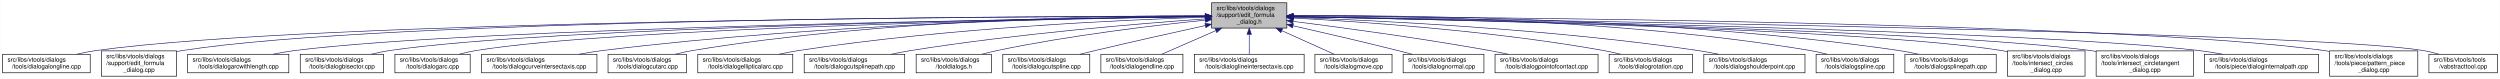
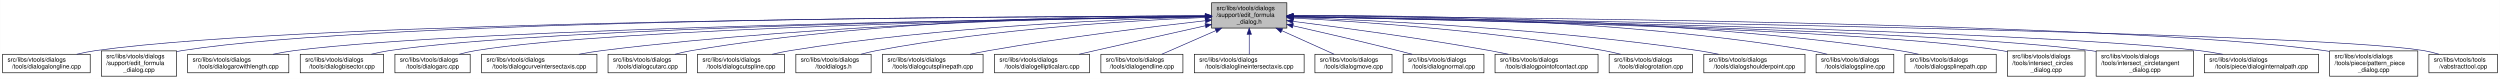
<svg xmlns="http://www.w3.org/2000/svg" xmlns:xlink="http://www.w3.org/1999/xlink" width="4053pt" height="128pt" viewBox="0.00 0.00 4052.50 128.00">
  <g id="graph0" class="graph" transform="scale(1 1) rotate(0) translate(4 124)">
    <polygon fill="white" stroke="transparent" points="-4,4 -4,-124 4048.5,-124 4048.5,4 -4,4" />
    <g id="node1" class="node">
      <g id="a_node1">
        <a xlink:title=" ">
          <polygon fill="#bfbfbf" stroke="black" points="1960,-78.5 1960,-119.5 2082,-119.5 2082,-78.5 1960,-78.5" />
          <text text-anchor="start" x="1968" y="-107.5" font-family="Helvetica,sans-Serif" font-size="10.00">src/libs/vtools/dialogs</text>
          <text text-anchor="start" x="1968" y="-96.5" font-family="Helvetica,sans-Serif" font-size="10.00">/support/edit_formula</text>
          <text text-anchor="middle" x="2021" y="-85.5" font-family="Helvetica,sans-Serif" font-size="10.00">_dialog.h</text>
        </a>
      </g>
    </g>
    <g id="node2" class="node">
      <g id="a_node2">
        <a xlink:href="../../d6/d5d/dialogalongline_8cpp.html" target="_top" xlink:title=" ">
          <polygon fill="white" stroke="black" points="0,-6 0,-36 142,-36 142,-6 0,-6" />
          <text text-anchor="start" x="8" y="-24" font-family="Helvetica,sans-Serif" font-size="10.00">src/libs/vtools/dialogs</text>
          <text text-anchor="middle" x="71" y="-13" font-family="Helvetica,sans-Serif" font-size="10.00">/tools/dialogalongline.cpp</text>
        </a>
      </g>
    </g>
    <g id="edge1" class="edge">
      <path fill="none" stroke="midnightblue" d="M1949.67,-97.91C1652.05,-97.23 508.11,-91.4 151,-42 140.93,-40.61 130.29,-38.45 120.18,-36.06" />
      <polygon fill="midnightblue" stroke="midnightblue" points="1949.89,-101.41 1959.9,-97.94 1949.91,-94.41 1949.89,-101.41" />
    </g>
    <g id="node3" class="node">
      <g id="a_node3">
        <a xlink:href="../../d7/d8d/edit__formula__dialog_8cpp.html" target="_top" xlink:title=" ">
          <polygon fill="white" stroke="black" points="160,-0.5 160,-41.5 282,-41.5 282,-0.5 160,-0.5" />
          <text text-anchor="start" x="168" y="-29.5" font-family="Helvetica,sans-Serif" font-size="10.00">src/libs/vtools/dialogs</text>
          <text text-anchor="start" x="168" y="-18.5" font-family="Helvetica,sans-Serif" font-size="10.00">/support/edit_formula</text>
          <text text-anchor="middle" x="221" y="-7.5" font-family="Helvetica,sans-Serif" font-size="10.00">_dialog.cpp</text>
        </a>
      </g>
    </g>
    <g id="edge2" class="edge">
      <path fill="none" stroke="midnightblue" d="M1949.4,-98.03C1665.48,-97.76 618.35,-93.26 291,-42 288.13,-41.55 285.21,-41.02 282.27,-40.43" />
      <polygon fill="midnightblue" stroke="midnightblue" points="1949.57,-101.53 1959.58,-98.03 1949.58,-94.53 1949.57,-101.53" />
    </g>
    <g id="node4" class="node">
      <g id="a_node4">
        <a xlink:href="../../d2/d29/dialogarcwithlength_8cpp.html" target="_top" xlink:title=" ">
          <polygon fill="white" stroke="black" points="300,-6 300,-36 464,-36 464,-6 300,-6" />
          <text text-anchor="start" x="308" y="-24" font-family="Helvetica,sans-Serif" font-size="10.00">src/libs/vtools/dialogs</text>
          <text text-anchor="middle" x="382" y="-13" font-family="Helvetica,sans-Serif" font-size="10.00">/tools/dialogarcwithlength.cpp</text>
        </a>
      </g>
    </g>
    <g id="edge3" class="edge">
      <path fill="none" stroke="midnightblue" d="M1949.69,-97.13C1685.72,-93.63 764.41,-78.99 473,-42 461.77,-40.57 449.87,-38.43 438.52,-36.07" />
      <polygon fill="midnightblue" stroke="midnightblue" points="1949.87,-100.63 1959.91,-97.26 1949.96,-93.63 1949.87,-100.63" />
    </g>
    <g id="node5" class="node">
      <g id="a_node5">
        <a xlink:href="../../da/dfa/dialogbisector_8cpp.html" target="_top" xlink:title=" ">
          <polygon fill="white" stroke="black" points="482.5,-6 482.5,-36 617.5,-36 617.5,-6 482.5,-6" />
          <text text-anchor="start" x="490.5" y="-24" font-family="Helvetica,sans-Serif" font-size="10.00">src/libs/vtools/dialogs</text>
          <text text-anchor="middle" x="550" y="-13" font-family="Helvetica,sans-Serif" font-size="10.00">/tools/dialogbisector.cpp</text>
        </a>
      </g>
    </g>
    <g id="edge4" class="edge">
      <path fill="none" stroke="midnightblue" d="M1949.41,-97.15C1702.3,-93.89 886.08,-80.4 627,-42 617.44,-40.58 607.35,-38.44 597.73,-36.09" />
      <polygon fill="midnightblue" stroke="midnightblue" points="1949.66,-100.65 1959.7,-97.28 1949.75,-93.65 1949.66,-100.65" />
    </g>
    <g id="node6" class="node">
      <g id="a_node6">
        <a xlink:href="../../d1/d37/dialogarc_8cpp.html" target="_top" xlink:title=" ">
          <polygon fill="white" stroke="black" points="636,-6 636,-36 758,-36 758,-6 636,-6" />
          <text text-anchor="start" x="644" y="-24" font-family="Helvetica,sans-Serif" font-size="10.00">src/libs/vtools/dialogs</text>
          <text text-anchor="middle" x="697" y="-13" font-family="Helvetica,sans-Serif" font-size="10.00">/tools/dialogarc.cpp</text>
        </a>
      </g>
    </g>
    <g id="edge5" class="edge">
      <path fill="none" stroke="midnightblue" d="M1949.67,-97C1719.37,-93.44 997.24,-79.5 767,-42 758.27,-40.58 749.08,-38.44 740.33,-36.08" />
      <polygon fill="midnightblue" stroke="midnightblue" points="1949.89,-100.51 1959.94,-97.16 1949.99,-93.51 1949.89,-100.51" />
    </g>
    <g id="node7" class="node">
      <g id="a_node7">
        <a xlink:href="../../dd/d39/dialogcurveintersectaxis_8cpp.html" target="_top" xlink:title=" ">
          <polygon fill="white" stroke="black" points="776.5,-6 776.5,-36 963.5,-36 963.5,-6 776.5,-6" />
          <text text-anchor="start" x="784.5" y="-24" font-family="Helvetica,sans-Serif" font-size="10.00">src/libs/vtools/dialogs</text>
          <text text-anchor="middle" x="870" y="-13" font-family="Helvetica,sans-Serif" font-size="10.00">/tools/dialogcurveintersectaxis.cpp</text>
        </a>
      </g>
    </g>
    <g id="edge6" class="edge">
      <path fill="none" stroke="midnightblue" d="M1949.77,-97.64C1779.89,-96.02 1337.82,-87.4 972,-42 959.73,-40.48 946.73,-38.34 934.26,-36.02" />
      <polygon fill="midnightblue" stroke="midnightblue" points="1949.81,-101.14 1959.84,-97.73 1949.87,-94.14 1949.81,-101.14" />
    </g>
    <g id="node8" class="node">
      <g id="a_node8">
        <a xlink:href="../../d9/d90/dialogcutarc_8cpp.html" target="_top" xlink:title=" ">
          <polygon fill="white" stroke="black" points="981.5,-6 981.5,-36 1108.5,-36 1108.5,-6 981.5,-6" />
          <text text-anchor="start" x="989.5" y="-24" font-family="Helvetica,sans-Serif" font-size="10.00">src/libs/vtools/dialogs</text>
          <text text-anchor="middle" x="1045" y="-13" font-family="Helvetica,sans-Serif" font-size="10.00">/tools/dialogcutarc.cpp</text>
        </a>
      </g>
    </g>
    <g id="edge7" class="edge">
-       <path fill="none" stroke="midnightblue" d="M1949.51,-98.53C1796.1,-98.58 1424.34,-92.91 1118,-42 1109.06,-40.51 1099.63,-38.38 1090.63,-36.05" />
-       <polygon fill="midnightblue" stroke="midnightblue" points="1949.74,-102.03 1959.74,-98.52 1949.73,-95.03 1949.74,-102.03" />
+       <path fill="none" stroke="midnightblue" d="M1949.7,-98.62C1796.27,-98.86 1423.78,-93.53 1117,-42 1108.17,-40.52 1098.87,-38.38 1090,-36.05" />
+       <polygon fill="midnightblue" stroke="midnightblue" points="1949.94,-102.12 1959.93,-98.6 1949.92,-95.12 1949.94,-102.12" />
    </g>
    <g id="node9" class="node">
      <g id="a_node9">
-         <a xlink:href="../../d9/d68/dialogellipticalarc_8cpp.html" target="_top" xlink:title=" ">
-           <polygon fill="white" stroke="black" points="1127,-6 1127,-36 1281,-36 1281,-6 1127,-6" />
-           <text text-anchor="start" x="1135" y="-24" font-family="Helvetica,sans-Serif" font-size="10.00">src/libs/vtools/dialogs</text>
-           <text text-anchor="middle" x="1204" y="-13" font-family="Helvetica,sans-Serif" font-size="10.00">/tools/dialogellipticalarc.cpp</text>
+         <a xlink:href="../../d3/d2e/dialogcutspline_8cpp.html" target="_top" xlink:title=" ">
+           <polygon fill="white" stroke="black" points="1126.5,-6 1126.5,-36 1267.5,-36 1267.5,-6 1126.5,-6" />
+           <text text-anchor="start" x="1134.5" y="-24" font-family="Helvetica,sans-Serif" font-size="10.00">src/libs/vtools/dialogs</text>
+           <text text-anchor="middle" x="1197" y="-13" font-family="Helvetica,sans-Serif" font-size="10.00">/tools/dialogcutspline.cpp</text>
        </a>
      </g>
    </g>
    <g id="edge8" class="edge">
-       <path fill="none" stroke="midnightblue" d="M1949.68,-96.13C1818.43,-91.9 1530.08,-78.89 1290,-42 1279.85,-40.44 1269.12,-38.33 1258.81,-36.06" />
-       <polygon fill="midnightblue" stroke="midnightblue" points="1949.89,-99.64 1959.99,-96.46 1950.11,-92.64 1949.89,-99.64" />
+       <path fill="none" stroke="midnightblue" d="M1949.77,-96.66C1816.75,-93.26 1521.9,-81.53 1277,-42 1267.39,-40.45 1257.24,-38.31 1247.52,-36.01" />
+       <polygon fill="midnightblue" stroke="midnightblue" points="1949.75,-100.16 1959.83,-96.9 1949.92,-93.16 1949.75,-100.16" />
    </g>
    <g id="node10" class="node">
      <g id="a_node10">
-         <a xlink:href="../../df/d30/dialogcutsplinepath_8cpp.html" target="_top" xlink:title=" ">
-           <polygon fill="white" stroke="black" points="1299.5,-6 1299.5,-36 1462.5,-36 1462.5,-6 1299.5,-6" />
-           <text text-anchor="start" x="1307.5" y="-24" font-family="Helvetica,sans-Serif" font-size="10.00">src/libs/vtools/dialogs</text>
-           <text text-anchor="middle" x="1381" y="-13" font-family="Helvetica,sans-Serif" font-size="10.00">/tools/dialogcutsplinepath.cpp</text>
+         <a xlink:href="../../df/ded/tooldialogs_8h.html" target="_top" xlink:title=" ">
+           <polygon fill="white" stroke="black" points="1286,-6 1286,-36 1408,-36 1408,-6 1286,-6" />
+           <text text-anchor="start" x="1294" y="-24" font-family="Helvetica,sans-Serif" font-size="10.00">src/libs/vtools/dialogs</text>
+           <text text-anchor="middle" x="1347" y="-13" font-family="Helvetica,sans-Serif" font-size="10.00">/tooldialogs.h</text>
        </a>
      </g>
    </g>
    <g id="edge9" class="edge">
-       <path fill="none" stroke="midnightblue" d="M1949.6,-93.34C1844.53,-85.9 1642.28,-69.3 1472,-42 1461.62,-40.34 1450.64,-38.23 1440.04,-36.01" />
-       <polygon fill="midnightblue" stroke="midnightblue" points="1949.55,-96.85 1959.77,-94.06 1950.04,-89.87 1949.55,-96.85" />
+       <path fill="none" stroke="midnightblue" d="M1949.3,-95.66C1835.57,-90.99 1607.21,-77.67 1417,-42 1408.68,-40.44 1399.92,-38.33 1391.52,-36.06" />
+       <polygon fill="midnightblue" stroke="midnightblue" points="1949.48,-99.17 1959.61,-96.07 1949.76,-92.18 1949.48,-99.17" />
    </g>
    <g id="node11" class="node">
      <g id="a_node11">
-         <a xlink:href="../../df/ded/tooldialogs_8h.html" target="_top" xlink:title=" ">
-           <polygon fill="white" stroke="black" points="1481,-6 1481,-36 1603,-36 1603,-6 1481,-6" />
-           <text text-anchor="start" x="1489" y="-24" font-family="Helvetica,sans-Serif" font-size="10.00">src/libs/vtools/dialogs</text>
-           <text text-anchor="middle" x="1542" y="-13" font-family="Helvetica,sans-Serif" font-size="10.00">/tooldialogs.h</text>
+         <a xlink:href="../../df/d30/dialogcutsplinepath_8cpp.html" target="_top" xlink:title=" ">
+           <polygon fill="white" stroke="black" points="1426.5,-6 1426.5,-36 1589.5,-36 1589.5,-6 1426.5,-6" />
+           <text text-anchor="start" x="1434.5" y="-24" font-family="Helvetica,sans-Serif" font-size="10.00">src/libs/vtools/dialogs</text>
+           <text text-anchor="middle" x="1508" y="-13" font-family="Helvetica,sans-Serif" font-size="10.00">/tools/dialogcutsplinepath.cpp</text>
        </a>
      </g>
    </g>
    <g id="edge10" class="edge">
-       <path fill="none" stroke="midnightblue" d="M1949.94,-91.37C1867.94,-83 1729.32,-66.66 1612,-42 1604.08,-40.34 1595.75,-38.25 1587.7,-36.07" />
-       <polygon fill="midnightblue" stroke="midnightblue" points="1949.6,-94.85 1959.9,-92.37 1950.3,-87.89 1949.6,-94.85" />
+       <path fill="none" stroke="midnightblue" d="M1950,-90.43C1865.91,-81.04 1721.75,-63.59 1599,-42 1589.12,-40.26 1578.69,-38.19 1568.56,-36.06" />
+       <polygon fill="midnightblue" stroke="midnightblue" points="1949.63,-93.91 1959.95,-91.54 1950.4,-86.95 1949.63,-93.91" />
    </g>
    <g id="node12" class="node">
      <g id="a_node12">
-         <a xlink:href="../../d3/d2e/dialogcutspline_8cpp.html" target="_top" xlink:title=" ">
-           <polygon fill="white" stroke="black" points="1621.5,-6 1621.5,-36 1762.5,-36 1762.5,-6 1621.5,-6" />
-           <text text-anchor="start" x="1629.5" y="-24" font-family="Helvetica,sans-Serif" font-size="10.00">src/libs/vtools/dialogs</text>
-           <text text-anchor="middle" x="1692" y="-13" font-family="Helvetica,sans-Serif" font-size="10.00">/tools/dialogcutspline.cpp</text>
+         <a xlink:href="../../d9/d68/dialogellipticalarc_8cpp.html" target="_top" xlink:title=" ">
+           <polygon fill="white" stroke="black" points="1608,-6 1608,-36 1762,-36 1762,-6 1608,-6" />
+           <text text-anchor="start" x="1616" y="-24" font-family="Helvetica,sans-Serif" font-size="10.00">src/libs/vtools/dialogs</text>
+           <text text-anchor="middle" x="1685" y="-13" font-family="Helvetica,sans-Serif" font-size="10.00">/tools/dialogellipticalarc.cpp</text>
        </a>
      </g>
    </g>
    <g id="edge11" class="edge">
-       <path fill="none" stroke="midnightblue" d="M1949.68,-82.57C1899.6,-71.61 1831.11,-56.34 1771,-42 1763.16,-40.13 1754.89,-38.1 1746.77,-36.08" />
-       <polygon fill="midnightblue" stroke="midnightblue" points="1949.24,-86.06 1959.76,-84.78 1950.74,-79.22 1949.24,-86.06" />
+       <path fill="none" stroke="midnightblue" d="M1949.77,-82.21C1899.73,-71.07 1831.24,-55.75 1771,-42 1762.63,-40.09 1753.81,-38.06 1745.13,-36.05" />
+       <polygon fill="midnightblue" stroke="midnightblue" points="1949.32,-85.69 1959.84,-84.45 1950.84,-78.86 1949.32,-85.69" />
    </g>
    <g id="node13" class="node">
      <g id="a_node13">
        <a xlink:href="../../d3/d15/dialogendline_8cpp.html" target="_top" xlink:title=" ">
          <polygon fill="white" stroke="black" points="1780.5,-6 1780.5,-36 1913.5,-36 1913.5,-6 1780.5,-6" />
          <text text-anchor="start" x="1788.5" y="-24" font-family="Helvetica,sans-Serif" font-size="10.00">src/libs/vtools/dialogs</text>
          <text text-anchor="middle" x="1847" y="-13" font-family="Helvetica,sans-Serif" font-size="10.00">/tools/dialogendline.cpp</text>
        </a>
      </g>
    </g>
    <g id="edge12" class="edge">
      <path fill="none" stroke="midnightblue" d="M1966.7,-74.28C1938.02,-61.76 1903.79,-46.81 1879.3,-36.11" />
      <polygon fill="midnightblue" stroke="midnightblue" points="1965.63,-77.63 1976.19,-78.43 1968.43,-71.22 1965.63,-77.63" />
    </g>
    <g id="node14" class="node">
      <g id="a_node14">
        <a xlink:href="../../de/d3c/dialoglineintersectaxis_8cpp.html" target="_top" xlink:title=" ">
          <polygon fill="white" stroke="black" points="1932,-6 1932,-36 2110,-36 2110,-6 1932,-6" />
          <text text-anchor="start" x="1940" y="-24" font-family="Helvetica,sans-Serif" font-size="10.00">src/libs/vtools/dialogs</text>
          <text text-anchor="middle" x="2021" y="-13" font-family="Helvetica,sans-Serif" font-size="10.00">/tools/dialoglineintersectaxis.cpp</text>
        </a>
      </g>
    </g>
    <g id="edge13" class="edge">
      <path fill="none" stroke="midnightblue" d="M2021,-68.28C2021,-57.25 2021,-45.25 2021,-36.23" />
      <polygon fill="midnightblue" stroke="midnightblue" points="2017.5,-68.43 2021,-78.43 2024.5,-68.43 2017.5,-68.43" />
    </g>
    <g id="node15" class="node">
      <g id="a_node15">
        <a xlink:href="../../d2/d51/dialogmove_8cpp.html" target="_top" xlink:title=" ">
          <polygon fill="white" stroke="black" points="2127.5,-6 2127.5,-36 2252.5,-36 2252.5,-6 2127.5,-6" />
          <text text-anchor="start" x="2135.5" y="-24" font-family="Helvetica,sans-Serif" font-size="10.00">src/libs/vtools/dialogs</text>
          <text text-anchor="middle" x="2190" y="-13" font-family="Helvetica,sans-Serif" font-size="10.00">/tools/dialogmove.cpp</text>
        </a>
      </g>
    </g>
    <g id="edge14" class="edge">
      <path fill="none" stroke="midnightblue" d="M2073.74,-74.28C2101.6,-61.76 2134.84,-46.81 2158.63,-36.11" />
      <polygon fill="midnightblue" stroke="midnightblue" points="2072.21,-71.13 2064.52,-78.43 2075.08,-77.52 2072.21,-71.13" />
    </g>
    <g id="node16" class="node">
      <g id="a_node16">
        <a xlink:href="../../da/df4/dialognormal_8cpp.html" target="_top" xlink:title=" ">
          <polygon fill="white" stroke="black" points="2270.5,-6 2270.5,-36 2401.5,-36 2401.5,-6 2270.5,-6" />
          <text text-anchor="start" x="2278.5" y="-24" font-family="Helvetica,sans-Serif" font-size="10.00">src/libs/vtools/dialogs</text>
          <text text-anchor="middle" x="2336" y="-13" font-family="Helvetica,sans-Serif" font-size="10.00">/tools/dialognormal.cpp</text>
        </a>
      </g>
    </g>
    <g id="edge15" class="edge">
      <path fill="none" stroke="midnightblue" d="M2092.05,-82.19C2140.13,-71.32 2205.02,-56.32 2262,-42 2269.49,-40.12 2277.38,-38.06 2285.11,-36.01" />
      <polygon fill="midnightblue" stroke="midnightblue" points="2091.04,-78.83 2082.06,-84.44 2092.58,-85.66 2091.04,-78.83" />
    </g>
    <g id="node17" class="node">
      <g id="a_node17">
        <a xlink:href="../../d9/df4/dialogpointofcontact_8cpp.html" target="_top" xlink:title=" ">
          <polygon fill="white" stroke="black" points="2419.5,-6 2419.5,-36 2586.5,-36 2586.5,-6 2419.5,-6" />
          <text text-anchor="start" x="2427.5" y="-24" font-family="Helvetica,sans-Serif" font-size="10.00">src/libs/vtools/dialogs</text>
          <text text-anchor="middle" x="2503" y="-13" font-family="Helvetica,sans-Serif" font-size="10.00">/tools/dialogpointofcontact.cpp</text>
        </a>
      </g>
    </g>
    <g id="edge16" class="edge">
      <path fill="none" stroke="midnightblue" d="M2092.26,-89.32C2170.63,-79.41 2300.19,-61.97 2411,-42 2420.81,-40.23 2431.17,-38.17 2441.26,-36.06" />
      <polygon fill="midnightblue" stroke="midnightblue" points="2091.5,-85.89 2082.01,-90.61 2092.37,-92.83 2091.5,-85.89" />
    </g>
    <g id="node18" class="node">
      <g id="a_node18">
        <a xlink:href="../../dc/d64/dialogrotation_8cpp.html" target="_top" xlink:title=" ">
          <polygon fill="white" stroke="black" points="2604.5,-6 2604.5,-36 2739.5,-36 2739.5,-6 2604.5,-6" />
          <text text-anchor="start" x="2612.5" y="-24" font-family="Helvetica,sans-Serif" font-size="10.00">src/libs/vtools/dialogs</text>
          <text text-anchor="middle" x="2672" y="-13" font-family="Helvetica,sans-Serif" font-size="10.00">/tools/dialogrotation.cpp</text>
        </a>
      </g>
    </g>
    <g id="edge17" class="edge">
      <path fill="none" stroke="midnightblue" d="M2092.53,-94.72C2201.77,-88.89 2416.43,-74.16 2596,-42 2604.86,-40.41 2614.21,-38.31 2623.2,-36.07" />
      <polygon fill="midnightblue" stroke="midnightblue" points="2092.09,-91.24 2082.29,-95.26 2092.46,-98.23 2092.09,-91.24" />
    </g>
    <g id="node19" class="node">
      <g id="a_node19">
        <a xlink:href="../../d3/d23/dialogshoulderpoint_8cpp.html" target="_top" xlink:title=" ">
          <polygon fill="white" stroke="black" points="2758,-6 2758,-36 2922,-36 2922,-6 2758,-6" />
          <text text-anchor="start" x="2766" y="-24" font-family="Helvetica,sans-Serif" font-size="10.00">src/libs/vtools/dialogs</text>
          <text text-anchor="middle" x="2840" y="-13" font-family="Helvetica,sans-Serif" font-size="10.00">/tools/dialogshoulderpoint.cpp</text>
        </a>
      </g>
    </g>
    <g id="edge18" class="edge">
      <path fill="none" stroke="midnightblue" d="M2092.49,-95.81C2223.36,-91.07 2510,-77.28 2749,-42 2759.72,-40.42 2771.06,-38.29 2781.97,-36.02" />
      <polygon fill="midnightblue" stroke="midnightblue" points="2092.07,-92.32 2082.2,-96.18 2092.32,-99.32 2092.07,-92.32" />
    </g>
    <g id="node20" class="node">
      <g id="a_node20">
        <a xlink:href="../../df/de5/dialogspline_8cpp.html" target="_top" xlink:title=" ">
          <polygon fill="white" stroke="black" points="2940,-6 2940,-36 3066,-36 3066,-6 2940,-6" />
          <text text-anchor="start" x="2948" y="-24" font-family="Helvetica,sans-Serif" font-size="10.00">src/libs/vtools/dialogs</text>
          <text text-anchor="middle" x="3003" y="-13" font-family="Helvetica,sans-Serif" font-size="10.00">/tools/dialogspline.cpp</text>
        </a>
      </g>
    </g>
    <g id="edge19" class="edge">
      <path fill="none" stroke="midnightblue" d="M2092.48,-98.66C2246.76,-98.99 2621.99,-93.84 2931,-42 2939.83,-40.52 2949.13,-38.38 2958,-36.05" />
      <polygon fill="midnightblue" stroke="midnightblue" points="2092.21,-95.16 2082.2,-98.63 2092.19,-102.16 2092.21,-95.16" />
    </g>
    <g id="node21" class="node">
      <g id="a_node21">
        <a xlink:href="../../dc/dc2/dialogsplinepath_8cpp.html" target="_top" xlink:title=" ">
          <polygon fill="white" stroke="black" points="3084,-6 3084,-36 3232,-36 3232,-6 3084,-6" />
          <text text-anchor="start" x="3092" y="-24" font-family="Helvetica,sans-Serif" font-size="10.00">src/libs/vtools/dialogs</text>
          <text text-anchor="middle" x="3158" y="-13" font-family="Helvetica,sans-Serif" font-size="10.00">/tools/dialogsplinepath.cpp</text>
        </a>
      </g>
    </g>
    <g id="edge20" class="edge">
      <path fill="none" stroke="midnightblue" d="M2092.4,-98.7C2263.16,-99.4 2708.28,-95.46 3075,-42 3085.12,-40.52 3095.81,-38.39 3106.04,-36.06" />
      <polygon fill="midnightblue" stroke="midnightblue" points="2092.29,-95.2 2082.28,-98.65 2092.26,-102.2 2092.29,-95.2" />
    </g>
    <g id="node22" class="node">
      <g id="a_node22">
        <a xlink:href="../../d5/de8/intersect__circles__dialog_8cpp.html" target="_top" xlink:title=" ">
          <polygon fill="white" stroke="black" points="3250,-0.5 3250,-41.5 3376,-41.5 3376,-0.5 3250,-0.5" />
          <text text-anchor="start" x="3258" y="-29.5" font-family="Helvetica,sans-Serif" font-size="10.00">src/libs/vtools/dialogs</text>
          <text text-anchor="start" x="3258" y="-18.5" font-family="Helvetica,sans-Serif" font-size="10.00">/tools/intersect_circles</text>
          <text text-anchor="middle" x="3313" y="-7.5" font-family="Helvetica,sans-Serif" font-size="10.00">_dialog.cpp</text>
        </a>
      </g>
    </g>
    <g id="edge21" class="edge">
      <path fill="none" stroke="midnightblue" d="M2092.33,-96.83C2318.44,-92.8 3017.53,-77.7 3241,-42 3243.95,-41.53 3246.94,-40.98 3249.96,-40.37" />
      <polygon fill="midnightblue" stroke="midnightblue" points="2092.18,-93.33 2082.24,-97.01 2092.3,-100.33 2092.18,-93.33" />
    </g>
    <g id="node23" class="node">
      <g id="a_node23">
        <a xlink:href="../../d5/d5a/intersect__circletangent__dialog_8cpp.html" target="_top" xlink:title=" ">
          <polygon fill="white" stroke="black" points="3394,-0.5 3394,-41.5 3552,-41.5 3552,-0.5 3394,-0.5" />
          <text text-anchor="start" x="3402" y="-29.5" font-family="Helvetica,sans-Serif" font-size="10.00">src/libs/vtools/dialogs</text>
          <text text-anchor="start" x="3402" y="-18.5" font-family="Helvetica,sans-Serif" font-size="10.00">/tools/intersect_circletangent</text>
          <text text-anchor="middle" x="3473" y="-7.5" font-family="Helvetica,sans-Serif" font-size="10.00">_dialog.cpp</text>
        </a>
      </g>
    </g>
    <g id="edge22" class="edge">
      <path fill="none" stroke="midnightblue" d="M2092.25,-96.79C2335.4,-92.4 3131.39,-75.74 3385,-42 3387.95,-41.61 3390.95,-41.16 3393.97,-40.68" />
      <polygon fill="midnightblue" stroke="midnightblue" points="2092.06,-93.29 2082.12,-96.97 2092.18,-100.29 2092.06,-93.29" />
    </g>
    <g id="node24" class="node">
      <g id="a_node24">
        <a xlink:href="../../dc/d82/dialoginternalpath_8cpp.html" target="_top" xlink:title=" ">
          <polygon fill="white" stroke="black" points="3569.5,-6 3569.5,-36 3754.5,-36 3754.5,-6 3569.5,-6" />
          <text text-anchor="start" x="3577.5" y="-24" font-family="Helvetica,sans-Serif" font-size="10.00">src/libs/vtools/dialogs</text>
          <text text-anchor="middle" x="3662" y="-13" font-family="Helvetica,sans-Serif" font-size="10.00">/tools/piece/dialoginternalpath.cpp</text>
        </a>
      </g>
    </g>
    <g id="edge23" class="edge">
      <path fill="none" stroke="midnightblue" d="M2092.37,-96.91C2355.47,-92.67 3270.9,-75.78 3561,-42 3573.43,-40.55 3586.61,-38.4 3599.21,-36.04" />
      <polygon fill="midnightblue" stroke="midnightblue" points="2092.12,-93.42 2082.17,-97.08 2092.23,-100.42 2092.12,-93.42" />
    </g>
    <g id="node25" class="node">
      <g id="a_node25">
        <a xlink:href="../../de/d46/pattern__piece__dialog_8cpp.html" target="_top" xlink:title=" ">
          <polygon fill="white" stroke="black" points="3772.5,-0.5 3772.5,-41.5 3915.5,-41.5 3915.5,-0.5 3772.5,-0.5" />
          <text text-anchor="start" x="3780.5" y="-29.5" font-family="Helvetica,sans-Serif" font-size="10.00">src/libs/vtools/dialogs</text>
          <text text-anchor="start" x="3780.5" y="-18.5" font-family="Helvetica,sans-Serif" font-size="10.00">/tools/piece/pattern_piece</text>
          <text text-anchor="middle" x="3844" y="-7.5" font-family="Helvetica,sans-Serif" font-size="10.00">_dialog.cpp</text>
        </a>
      </g>
    </g>
    <g id="edge24" class="edge">
      <path fill="none" stroke="midnightblue" d="M2092.61,-97.73C2377.79,-96.34 3433.18,-88.13 3764,-42 3766.69,-41.62 3769.43,-41.19 3772.18,-40.72" />
      <polygon fill="midnightblue" stroke="midnightblue" points="2092.38,-94.23 2082.39,-97.78 2092.41,-101.23 2092.38,-94.23" />
    </g>
    <g id="node26" class="node">
      <g id="a_node26">
        <a xlink:href="../../d9/d4e/vabstracttool_8cpp.html" target="_top" xlink:title=" ">
          <polygon fill="white" stroke="black" points="3933.5,-6 3933.5,-36 4044.5,-36 4044.5,-6 3933.5,-6" />
          <text text-anchor="start" x="3941.5" y="-24" font-family="Helvetica,sans-Serif" font-size="10.00">src/libs/vtools/tools</text>
          <text text-anchor="middle" x="3989" y="-13" font-family="Helvetica,sans-Serif" font-size="10.00">/vabstracttool.cpp</text>
        </a>
      </g>
    </g>
    <g id="edge25" class="edge">
      <path fill="none" stroke="midnightblue" d="M2092.34,-97.06C2416.42,-92.61 3742,-72.69 3925,-42 3933.15,-40.63 3941.7,-38.49 3949.81,-36.1" />
      <polygon fill="midnightblue" stroke="midnightblue" points="2092.09,-93.56 2082.14,-97.19 2092.19,-100.56 2092.09,-93.56" />
    </g>
  </g>
</svg>
